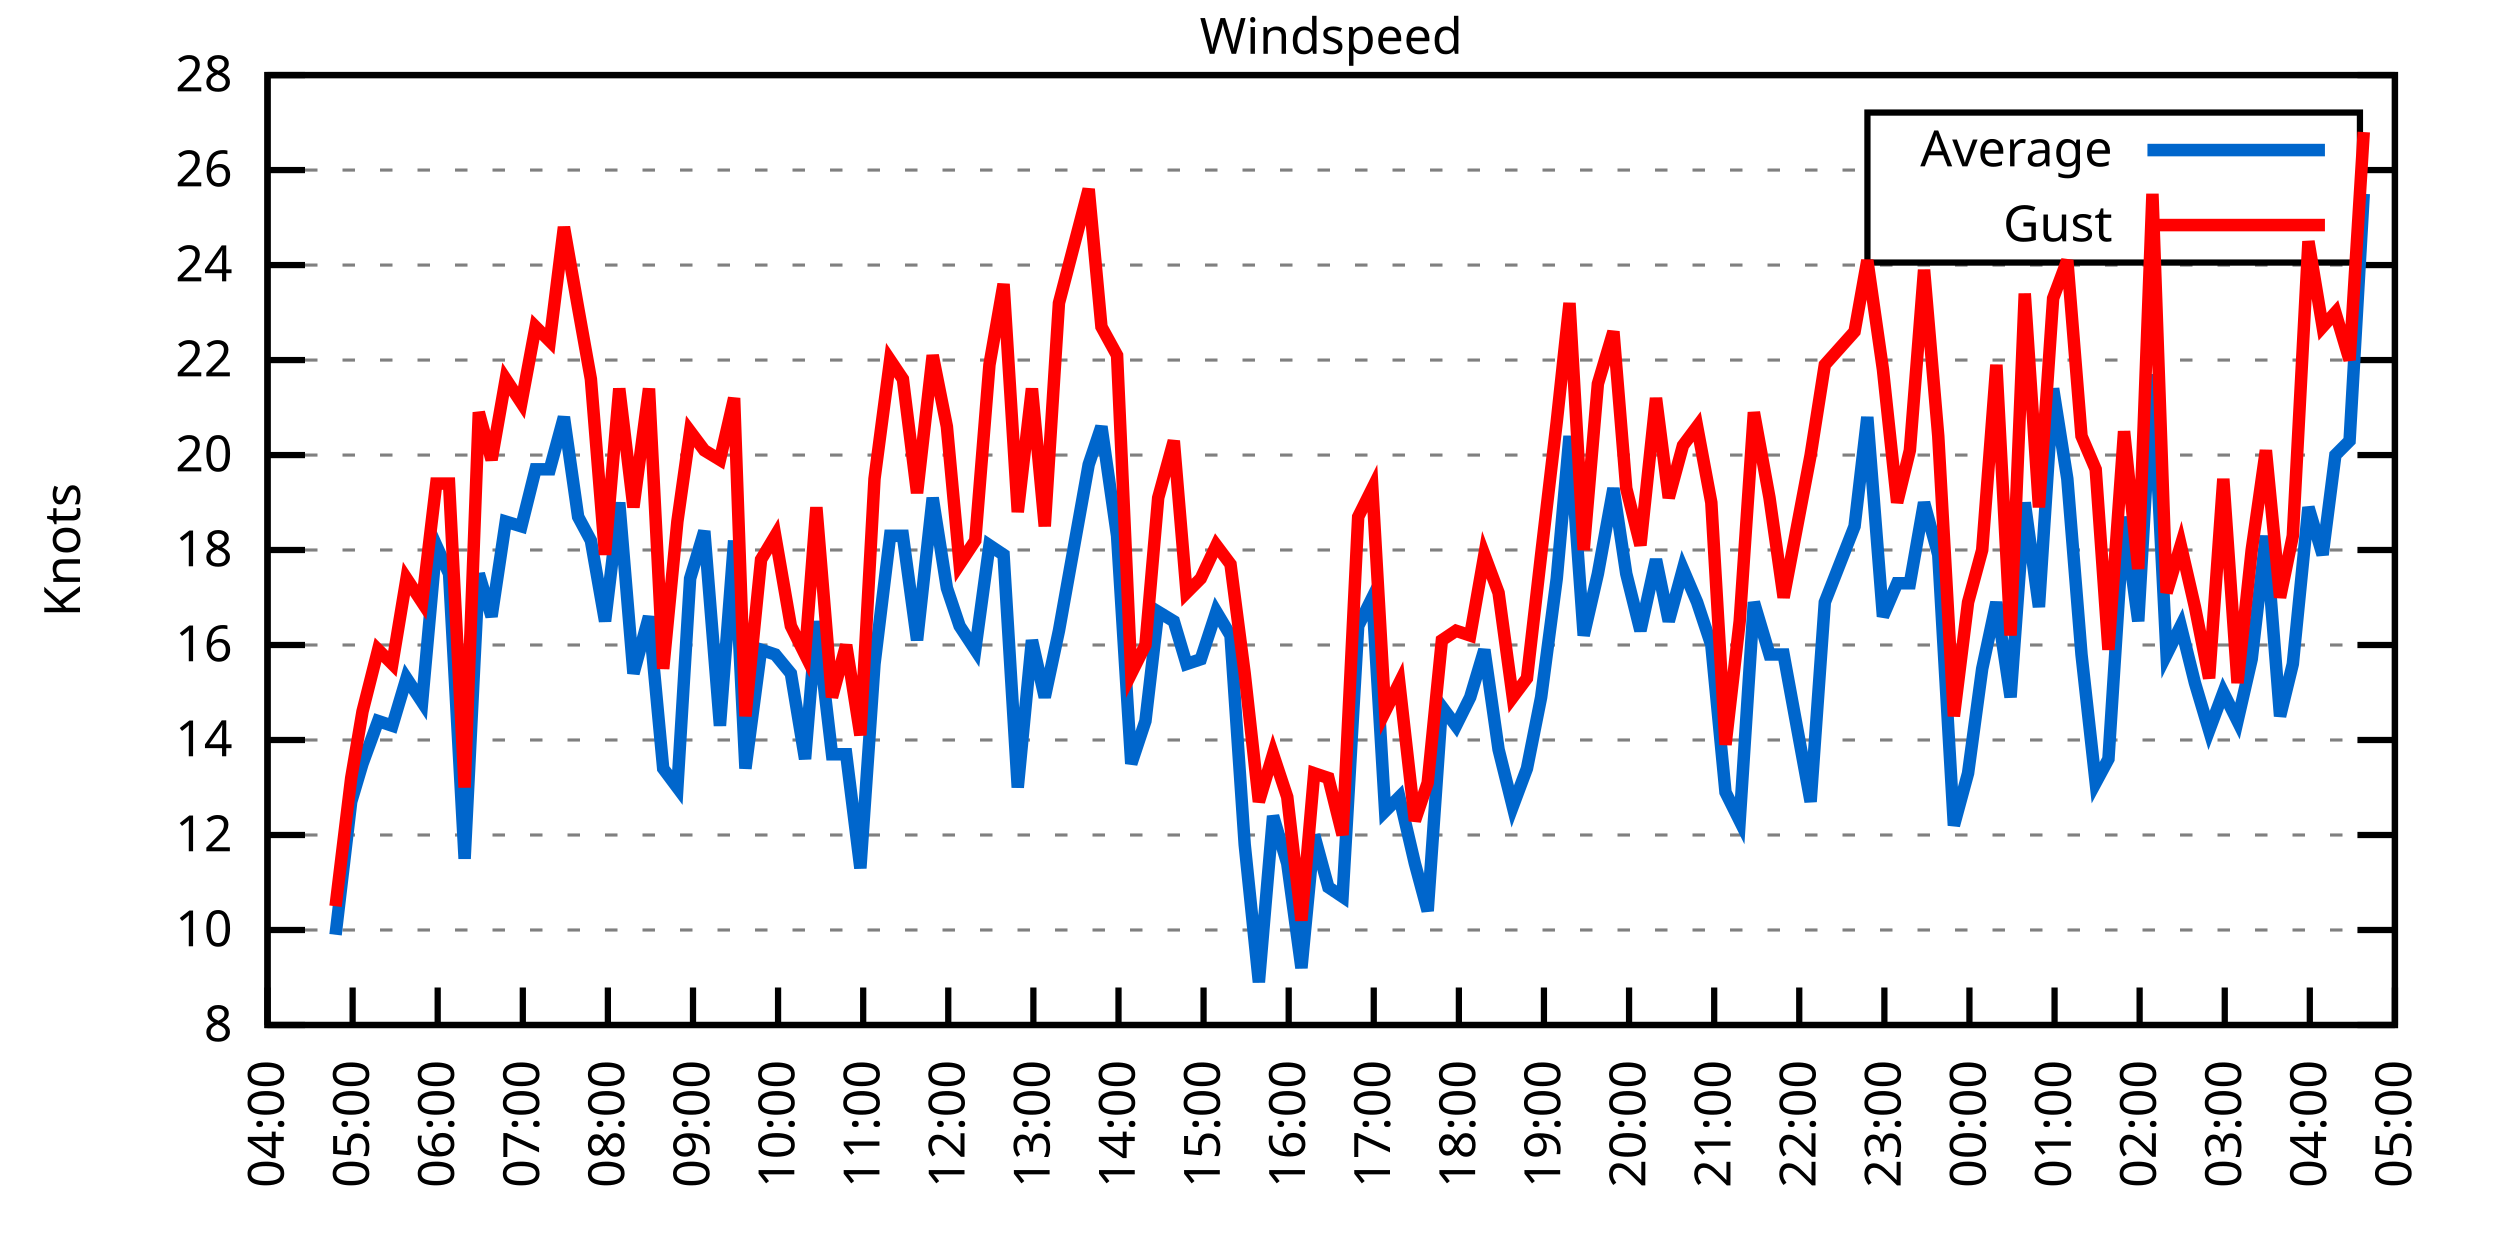
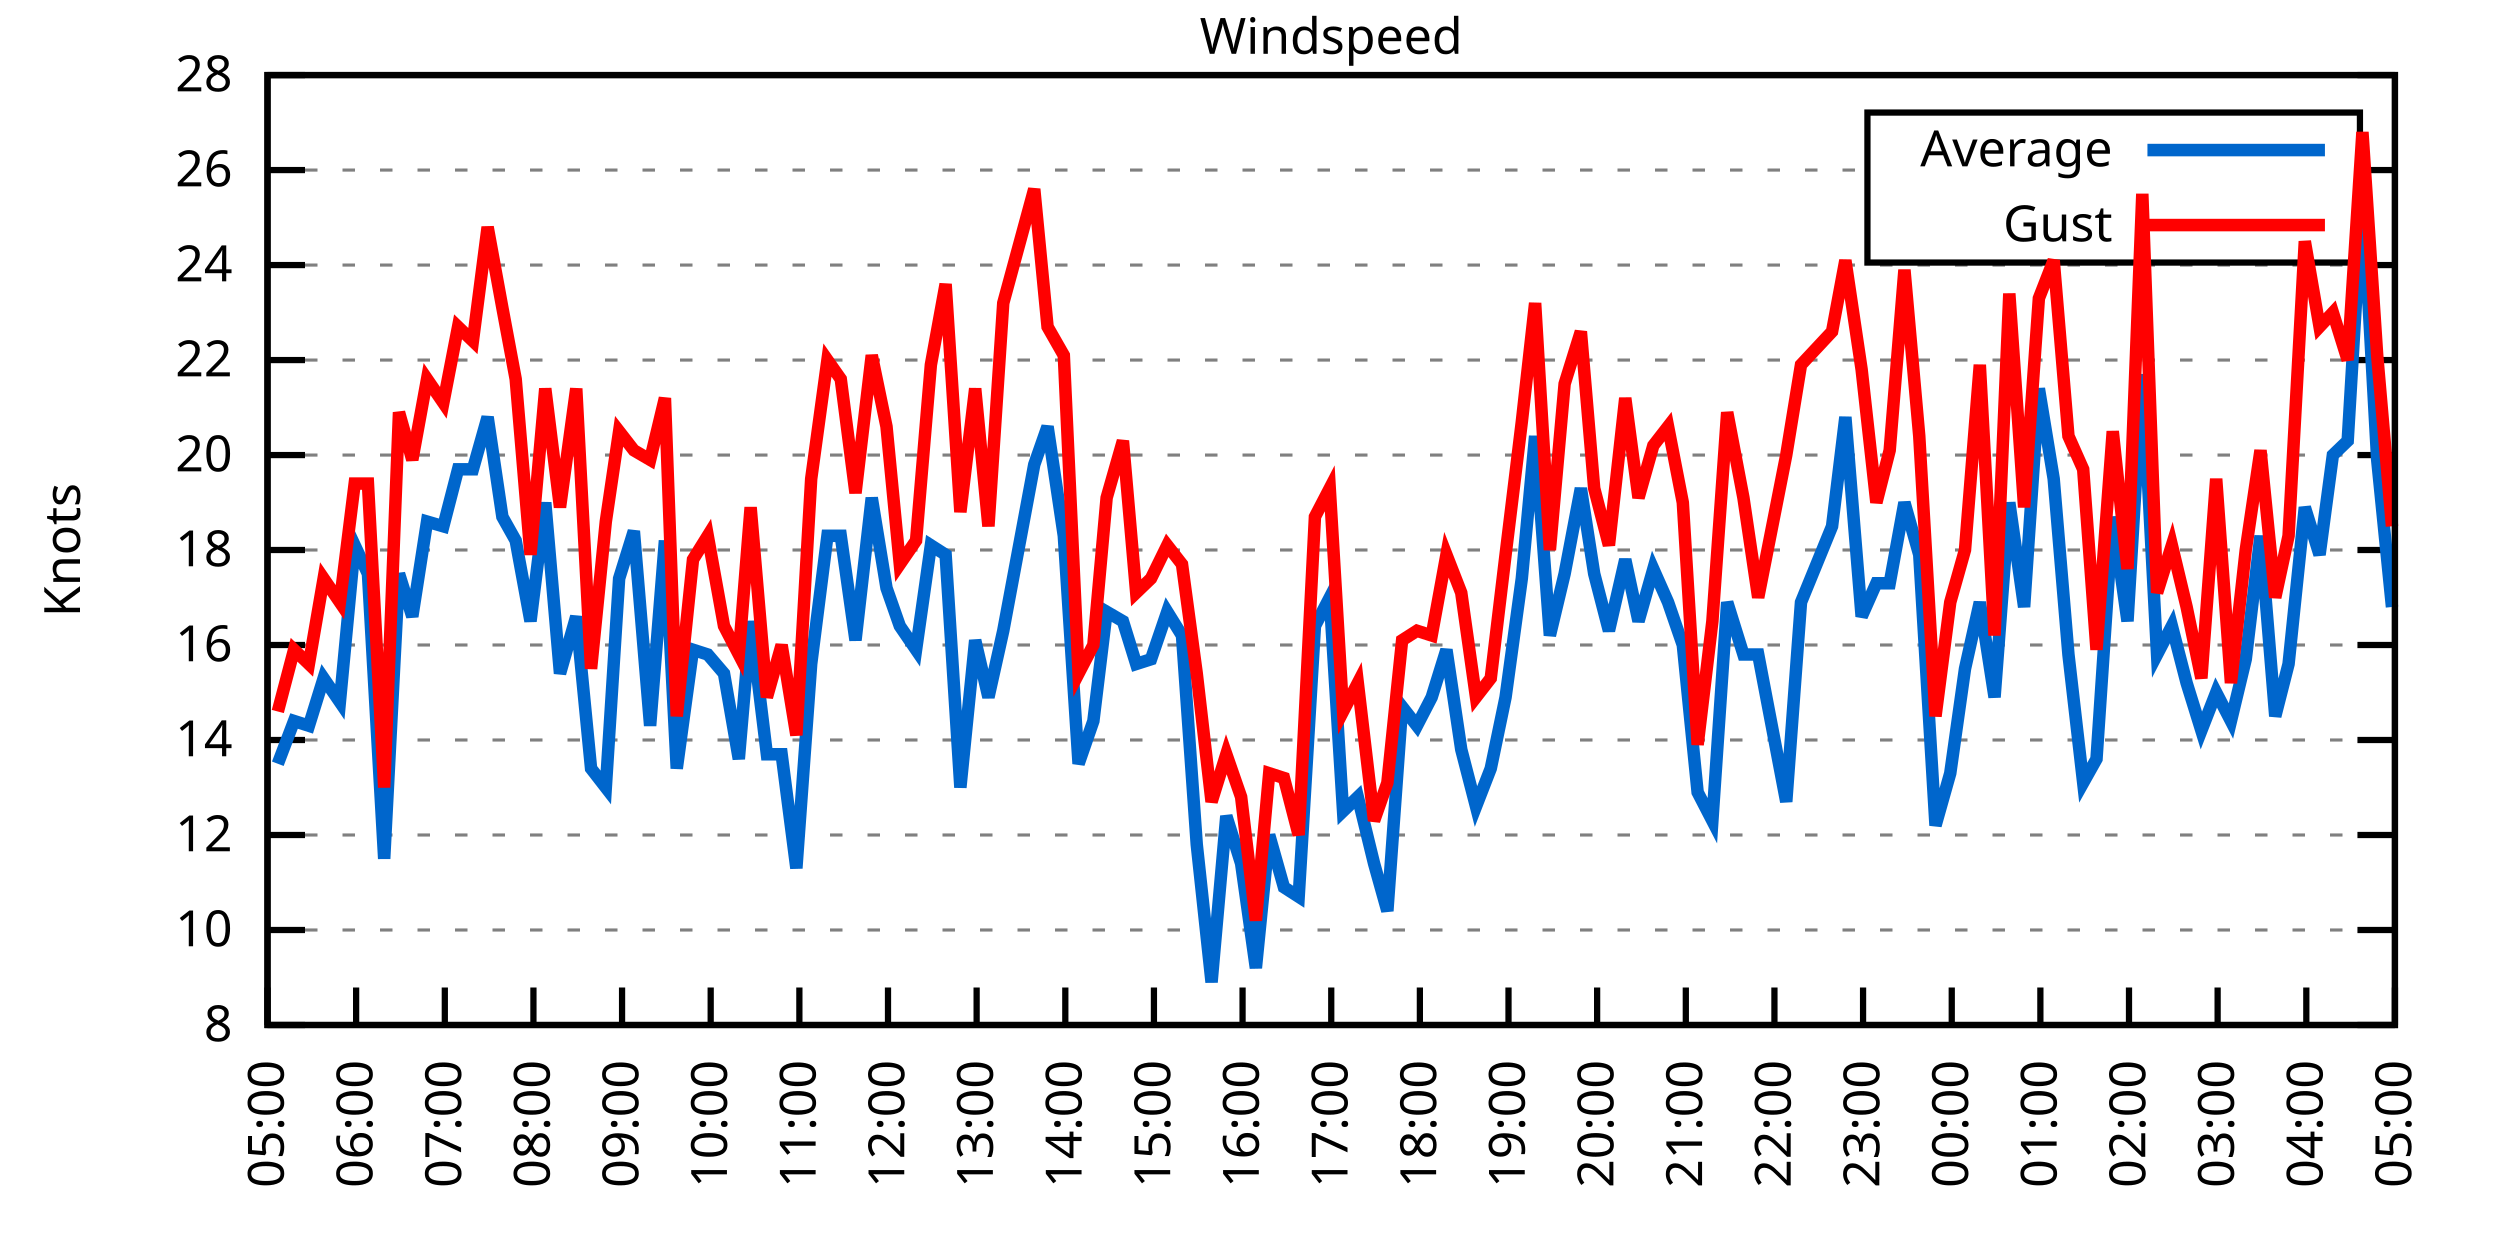
<svg xmlns="http://www.w3.org/2000/svg" xmlns:xlink="http://www.w3.org/1999/xlink" width="400" height="200" viewBox="0 0 400 200">
  <g id="gnuplot_canvas">
    <rect x="0" y="0" width="400" height="200" fill="none" />
    <defs>
      <circle id="gpDot" r="0.5" stroke-width="0.5" stroke="currentColor" />
      <path id="gpPt0" stroke-width="0.333" stroke="currentColor" d="M-1,0 h2 M0,-1 v2" />
      <path id="gpPt1" stroke-width="0.333" stroke="currentColor" d="M-1,-1 L1,1 M1,-1 L-1,1" />
      <path id="gpPt2" stroke-width="0.333" stroke="currentColor" d="M-1,0 L1,0 M0,-1 L0,1 M-1,-1 L1,1 M-1,1 L1,-1" />
      <rect id="gpPt3" stroke-width="0.333" stroke="currentColor" x="-1" y="-1" width="2" height="2" />
      <rect id="gpPt4" stroke-width="0.333" stroke="currentColor" fill="currentColor" x="-1" y="-1" width="2" height="2" />
      <circle id="gpPt5" stroke-width="0.333" stroke="currentColor" cx="0" cy="0" r="1" />
      <use xlink:href="#gpPt5" id="gpPt6" fill="currentColor" stroke="none" />
      <path id="gpPt7" stroke-width="0.333" stroke="currentColor" d="M0,-1.33 L-1.33,0.67 L1.33,0.67 z" />
      <use xlink:href="#gpPt7" id="gpPt8" fill="currentColor" stroke="none" />
      <use xlink:href="#gpPt7" id="gpPt9" stroke="currentColor" transform="rotate(180)" />
      <use xlink:href="#gpPt9" id="gpPt10" fill="currentColor" stroke="none" />
      <use xlink:href="#gpPt3" id="gpPt11" stroke="currentColor" transform="rotate(45)" />
      <use xlink:href="#gpPt11" id="gpPt12" fill="currentColor" stroke="none" />
      <path id="gpPt13" stroke-width="0.333" stroke="currentColor" d="M0,1.330 L1.265,0.411 L0.782,-1.067 L-0.782,-1.076 L-1.265,0.411 z" />
      <use xlink:href="#gpPt13" id="gpPt14" fill="currentColor" stroke="none" />
      <filter id="textbox" filterUnits="objectBoundingBox" x="0" y="0" height="1" width="1">
        <feFlood flood-color="white" flood-opacity="1" result="bgnd" />
        <feComposite in="SourceGraphic" in2="bgnd" operator="atop" />
      </filter>
      <filter id="greybox" filterUnits="objectBoundingBox" x="0" y="0" height="1" width="1">
        <feFlood flood-color="lightgrey" flood-opacity="1" result="grey" />
        <feComposite in="SourceGraphic" in2="grey" operator="atop" />
      </filter>
    </defs>
    <g fill="none" color="white" stroke="currentColor" stroke-width="1.00" stroke-linecap="butt" stroke-linejoin="miter">
</g>
    <g fill="none" color="black" stroke="currentColor" stroke-width="1.00" stroke-linecap="butt" stroke-linejoin="miter">
      <g stroke="none" shape-rendering="crispEdges">
        <polygon fill="rgb(255, 255, 255)" points="42.80,164.00 383.18,164.00 383.18,12.02 42.80,12.02 " />
      </g>
    </g>
    <g fill="none" color="black" stroke="currentColor" stroke-width="1.00" stroke-linecap="butt" stroke-linejoin="miter">
</g>
    <g fill="none" color="black" stroke="black" stroke-width="0.50" stroke-linecap="butt" stroke-linejoin="miter">
</g>
    <g fill="none" color="gray" stroke="currentColor" stroke-width="0.50" stroke-linecap="butt" stroke-linejoin="miter">
      <path stroke="gray" stroke-dasharray="2,4" class="gridline" d="M42.80,164.00 L383.19,164.00  " />
    </g>
    <g fill="none" color="gray" stroke="gray" stroke-width="1.00" stroke-linecap="butt" stroke-linejoin="miter">
</g>
    <g fill="none" color="black" stroke="currentColor" stroke-width="1.00" stroke-linecap="butt" stroke-linejoin="miter">
      <path stroke="black" d="M42.80,164.00 L48.80,164.00 M383.19,164.00 L377.19,164.00  " />
      <g transform="translate(37.20,166.60)" stroke="none" fill="black" font-family="Sans" font-size="8.00" text-anchor="end">
        <text>
          <tspan font-family="Sans"> 8</tspan>
        </text>
      </g>
    </g>
    <g fill="none" color="black" stroke="currentColor" stroke-width="1.00" stroke-linecap="butt" stroke-linejoin="miter">
</g>
    <g fill="none" color="black" stroke="black" stroke-width="0.50" stroke-linecap="butt" stroke-linejoin="miter">
</g>
    <g fill="none" color="gray" stroke="currentColor" stroke-width="0.50" stroke-linecap="butt" stroke-linejoin="miter">
      <path stroke="gray" stroke-dasharray="2,4" class="gridline" d="M42.80,148.80 L383.19,148.80  " />
    </g>
    <g fill="none" color="gray" stroke="gray" stroke-width="1.00" stroke-linecap="butt" stroke-linejoin="miter">
</g>
    <g fill="none" color="black" stroke="currentColor" stroke-width="1.00" stroke-linecap="butt" stroke-linejoin="miter">
      <path stroke="black" d="M42.80,148.80 L48.80,148.80 M383.19,148.80 L377.19,148.80  " />
      <g transform="translate(37.20,151.40)" stroke="none" fill="black" font-family="Sans" font-size="8.00" text-anchor="end">
        <text>
          <tspan font-family="Sans"> 10</tspan>
        </text>
      </g>
    </g>
    <g fill="none" color="black" stroke="currentColor" stroke-width="1.00" stroke-linecap="butt" stroke-linejoin="miter">
</g>
    <g fill="none" color="black" stroke="black" stroke-width="0.50" stroke-linecap="butt" stroke-linejoin="miter">
</g>
    <g fill="none" color="gray" stroke="currentColor" stroke-width="0.50" stroke-linecap="butt" stroke-linejoin="miter">
      <path stroke="gray" stroke-dasharray="2,4" class="gridline" d="M42.80,133.60 L383.19,133.60  " />
    </g>
    <g fill="none" color="gray" stroke="gray" stroke-width="1.00" stroke-linecap="butt" stroke-linejoin="miter">
</g>
    <g fill="none" color="black" stroke="currentColor" stroke-width="1.00" stroke-linecap="butt" stroke-linejoin="miter">
      <path stroke="black" d="M42.80,133.60 L48.80,133.60 M383.19,133.60 L377.19,133.60  " />
      <g transform="translate(37.20,136.20)" stroke="none" fill="black" font-family="Sans" font-size="8.00" text-anchor="end">
        <text>
          <tspan font-family="Sans"> 12</tspan>
        </text>
      </g>
    </g>
    <g fill="none" color="black" stroke="currentColor" stroke-width="1.00" stroke-linecap="butt" stroke-linejoin="miter">
</g>
    <g fill="none" color="black" stroke="black" stroke-width="0.50" stroke-linecap="butt" stroke-linejoin="miter">
</g>
    <g fill="none" color="gray" stroke="currentColor" stroke-width="0.50" stroke-linecap="butt" stroke-linejoin="miter">
      <path stroke="gray" stroke-dasharray="2,4" class="gridline" d="M42.80,118.40 L383.19,118.40  " />
    </g>
    <g fill="none" color="gray" stroke="gray" stroke-width="1.00" stroke-linecap="butt" stroke-linejoin="miter">
</g>
    <g fill="none" color="black" stroke="currentColor" stroke-width="1.00" stroke-linecap="butt" stroke-linejoin="miter">
      <path stroke="black" d="M42.80,118.40 L48.80,118.40 M383.19,118.40 L377.19,118.40  " />
      <g transform="translate(37.20,121.00)" stroke="none" fill="black" font-family="Sans" font-size="8.00" text-anchor="end">
        <text>
          <tspan font-family="Sans"> 14</tspan>
        </text>
      </g>
    </g>
    <g fill="none" color="black" stroke="currentColor" stroke-width="1.00" stroke-linecap="butt" stroke-linejoin="miter">
</g>
    <g fill="none" color="black" stroke="black" stroke-width="0.50" stroke-linecap="butt" stroke-linejoin="miter">
</g>
    <g fill="none" color="gray" stroke="currentColor" stroke-width="0.50" stroke-linecap="butt" stroke-linejoin="miter">
      <path stroke="gray" stroke-dasharray="2,4" class="gridline" d="M42.80,103.20 L383.19,103.20  " />
    </g>
    <g fill="none" color="gray" stroke="gray" stroke-width="1.00" stroke-linecap="butt" stroke-linejoin="miter">
</g>
    <g fill="none" color="black" stroke="currentColor" stroke-width="1.00" stroke-linecap="butt" stroke-linejoin="miter">
      <path stroke="black" d="M42.80,103.20 L48.80,103.20 M383.19,103.20 L377.19,103.20  " />
      <g transform="translate(37.20,105.80)" stroke="none" fill="black" font-family="Sans" font-size="8.00" text-anchor="end">
        <text>
          <tspan font-family="Sans"> 16</tspan>
        </text>
      </g>
    </g>
    <g fill="none" color="black" stroke="currentColor" stroke-width="1.00" stroke-linecap="butt" stroke-linejoin="miter">
</g>
    <g fill="none" color="black" stroke="black" stroke-width="0.50" stroke-linecap="butt" stroke-linejoin="miter">
</g>
    <g fill="none" color="gray" stroke="currentColor" stroke-width="0.50" stroke-linecap="butt" stroke-linejoin="miter">
      <path stroke="gray" stroke-dasharray="2,4" class="gridline" d="M42.80,88.00 L383.19,88.00  " />
    </g>
    <g fill="none" color="gray" stroke="gray" stroke-width="1.00" stroke-linecap="butt" stroke-linejoin="miter">
</g>
    <g fill="none" color="black" stroke="currentColor" stroke-width="1.00" stroke-linecap="butt" stroke-linejoin="miter">
      <path stroke="black" d="M42.80,88.00 L48.80,88.00 M383.19,88.00 L377.19,88.00  " />
      <g transform="translate(37.20,90.60)" stroke="none" fill="black" font-family="Sans" font-size="8.00" text-anchor="end">
        <text>
          <tspan font-family="Sans"> 18</tspan>
        </text>
      </g>
    </g>
    <g fill="none" color="black" stroke="currentColor" stroke-width="1.00" stroke-linecap="butt" stroke-linejoin="miter">
</g>
    <g fill="none" color="black" stroke="black" stroke-width="0.50" stroke-linecap="butt" stroke-linejoin="miter">
</g>
    <g fill="none" color="gray" stroke="currentColor" stroke-width="0.50" stroke-linecap="butt" stroke-linejoin="miter">
      <path stroke="gray" stroke-dasharray="2,4" class="gridline" d="M42.80,72.81 L383.19,72.81  " />
    </g>
    <g fill="none" color="gray" stroke="gray" stroke-width="1.00" stroke-linecap="butt" stroke-linejoin="miter">
</g>
    <g fill="none" color="black" stroke="currentColor" stroke-width="1.00" stroke-linecap="butt" stroke-linejoin="miter">
      <path stroke="black" d="M42.80,72.81 L48.80,72.81 M383.19,72.81 L377.19,72.81  " />
      <g transform="translate(37.20,75.41)" stroke="none" fill="black" font-family="Sans" font-size="8.00" text-anchor="end">
        <text>
          <tspan font-family="Sans"> 20</tspan>
        </text>
      </g>
    </g>
    <g fill="none" color="black" stroke="currentColor" stroke-width="1.00" stroke-linecap="butt" stroke-linejoin="miter">
</g>
    <g fill="none" color="black" stroke="black" stroke-width="0.50" stroke-linecap="butt" stroke-linejoin="miter">
</g>
    <g fill="none" color="gray" stroke="currentColor" stroke-width="0.50" stroke-linecap="butt" stroke-linejoin="miter">
      <path stroke="gray" stroke-dasharray="2,4" class="gridline" d="M42.80,57.61 L383.19,57.61  " />
    </g>
    <g fill="none" color="gray" stroke="gray" stroke-width="1.00" stroke-linecap="butt" stroke-linejoin="miter">
</g>
    <g fill="none" color="black" stroke="currentColor" stroke-width="1.00" stroke-linecap="butt" stroke-linejoin="miter">
      <path stroke="black" d="M42.80,57.61 L48.80,57.61 M383.19,57.61 L377.19,57.61  " />
      <g transform="translate(37.20,60.21)" stroke="none" fill="black" font-family="Sans" font-size="8.00" text-anchor="end">
        <text>
          <tspan font-family="Sans"> 22</tspan>
        </text>
      </g>
    </g>
    <g fill="none" color="black" stroke="currentColor" stroke-width="1.00" stroke-linecap="butt" stroke-linejoin="miter">
</g>
    <g fill="none" color="black" stroke="black" stroke-width="0.50" stroke-linecap="butt" stroke-linejoin="miter">
</g>
    <g fill="none" color="gray" stroke="currentColor" stroke-width="0.50" stroke-linecap="butt" stroke-linejoin="miter">
      <path stroke="gray" stroke-dasharray="2,4" class="gridline" d="M42.80,42.41 L383.19,42.41  " />
    </g>
    <g fill="none" color="gray" stroke="gray" stroke-width="1.00" stroke-linecap="butt" stroke-linejoin="miter">
</g>
    <g fill="none" color="black" stroke="currentColor" stroke-width="1.00" stroke-linecap="butt" stroke-linejoin="miter">
      <path stroke="black" d="M42.80,42.41 L48.80,42.41 M383.19,42.41 L377.19,42.41  " />
      <g transform="translate(37.20,45.01)" stroke="none" fill="black" font-family="Sans" font-size="8.00" text-anchor="end">
        <text>
          <tspan font-family="Sans"> 24</tspan>
        </text>
      </g>
    </g>
    <g fill="none" color="black" stroke="currentColor" stroke-width="1.00" stroke-linecap="butt" stroke-linejoin="miter">
</g>
    <g fill="none" color="black" stroke="black" stroke-width="0.50" stroke-linecap="butt" stroke-linejoin="miter">
</g>
    <g fill="none" color="gray" stroke="currentColor" stroke-width="0.50" stroke-linecap="butt" stroke-linejoin="miter">
      <path stroke="gray" stroke-dasharray="2,4" class="gridline" d="M42.80,27.21 L298.79,27.21 M377.59,27.21 L383.19,27.21  " />
    </g>
    <g fill="none" color="gray" stroke="gray" stroke-width="1.00" stroke-linecap="butt" stroke-linejoin="miter">
</g>
    <g fill="none" color="black" stroke="currentColor" stroke-width="1.00" stroke-linecap="butt" stroke-linejoin="miter">
      <path stroke="black" d="M42.80,27.21 L48.80,27.21 M383.19,27.21 L377.19,27.21  " />
      <g transform="translate(37.20,29.81)" stroke="none" fill="black" font-family="Sans" font-size="8.00" text-anchor="end">
        <text>
          <tspan font-family="Sans"> 26</tspan>
        </text>
      </g>
    </g>
    <g fill="none" color="black" stroke="currentColor" stroke-width="1.00" stroke-linecap="butt" stroke-linejoin="miter">
</g>
    <g fill="none" color="black" stroke="black" stroke-width="0.50" stroke-linecap="butt" stroke-linejoin="miter">
</g>
    <g fill="none" color="gray" stroke="currentColor" stroke-width="0.50" stroke-linecap="butt" stroke-linejoin="miter">
      <path stroke="gray" stroke-dasharray="2,4" class="gridline" d="M42.80,12.01 L383.19,12.01  " />
    </g>
    <g fill="none" color="gray" stroke="gray" stroke-width="1.00" stroke-linecap="butt" stroke-linejoin="miter">
</g>
    <g fill="none" color="black" stroke="currentColor" stroke-width="1.00" stroke-linecap="butt" stroke-linejoin="miter">
      <path stroke="black" d="M42.80,12.01 L48.80,12.01 M383.19,12.01 L377.19,12.01  " />
      <g transform="translate(37.20,14.61)" stroke="none" fill="black" font-family="Sans" font-size="8.00" text-anchor="end">
        <text>
          <tspan font-family="Sans"> 28</tspan>
        </text>
      </g>
    </g>
    <g fill="none" color="black" stroke="currentColor" stroke-width="1.00" stroke-linecap="butt" stroke-linejoin="miter">
      <path stroke="black" d="M42.80,164.00 L42.80,158.00  " />
      <g transform="translate(45.40,169.60) rotate(270.00)" stroke="none" fill="black" font-family="Sans" font-size="8.00" text-anchor="end">
        <text>
-           <tspan font-family="Sans">04:00</tspan>
-         </text>
-       </g>
-     </g>
-     <g fill="none" color="black" stroke="currentColor" stroke-width="1.00" stroke-linecap="butt" stroke-linejoin="miter">
-       <path stroke="black" d="M56.42,164.00 L56.42,158.00  " />
-       <g transform="translate(59.02,169.60) rotate(270.00)" stroke="none" fill="black" font-family="Sans" font-size="8.00" text-anchor="end">
-         <text>
          <tspan font-family="Sans">05:00</tspan>
        </text>
      </g>
    </g>
    <g fill="none" color="black" stroke="currentColor" stroke-width="1.00" stroke-linecap="butt" stroke-linejoin="miter">
-       <path stroke="black" d="M70.03,164.00 L70.03,158.00  " />
-       <g transform="translate(72.63,169.60) rotate(270.00)" stroke="none" fill="black" font-family="Sans" font-size="8.00" text-anchor="end">
+       <path stroke="black" d="M56.98,164.00 L56.98,158.00  " />
+       <g transform="translate(59.58,169.60) rotate(270.00)" stroke="none" fill="black" font-family="Sans" font-size="8.00" text-anchor="end">
        <text>
          <tspan font-family="Sans">06:00</tspan>
        </text>
      </g>
    </g>
    <g fill="none" color="black" stroke="currentColor" stroke-width="1.00" stroke-linecap="butt" stroke-linejoin="miter">
-       <path stroke="black" d="M83.65,164.00 L83.65,158.00  " />
-       <g transform="translate(86.25,169.60) rotate(270.00)" stroke="none" fill="black" font-family="Sans" font-size="8.00" text-anchor="end">
+       <path stroke="black" d="M71.17,164.00 L71.17,158.00  " />
+       <g transform="translate(73.77,169.60) rotate(270.00)" stroke="none" fill="black" font-family="Sans" font-size="8.00" text-anchor="end">
        <text>
          <tspan font-family="Sans">07:00</tspan>
        </text>
      </g>
    </g>
    <g fill="none" color="black" stroke="currentColor" stroke-width="1.00" stroke-linecap="butt" stroke-linejoin="miter">
-       <path stroke="black" d="M97.26,164.00 L97.26,158.00  " />
-       <g transform="translate(99.86,169.60) rotate(270.00)" stroke="none" fill="black" font-family="Sans" font-size="8.00" text-anchor="end">
+       <path stroke="black" d="M85.35,164.00 L85.35,158.00  " />
+       <g transform="translate(87.95,169.60) rotate(270.00)" stroke="none" fill="black" font-family="Sans" font-size="8.00" text-anchor="end">
        <text>
          <tspan font-family="Sans">08:00</tspan>
        </text>
      </g>
    </g>
    <g fill="none" color="black" stroke="currentColor" stroke-width="1.00" stroke-linecap="butt" stroke-linejoin="miter">
-       <path stroke="black" d="M110.88,164.00 L110.88,158.00  " />
-       <g transform="translate(113.48,169.60) rotate(270.00)" stroke="none" fill="black" font-family="Sans" font-size="8.00" text-anchor="end">
+       <path stroke="black" d="M99.53,164.00 L99.53,158.00  " />
+       <g transform="translate(102.13,169.60) rotate(270.00)" stroke="none" fill="black" font-family="Sans" font-size="8.00" text-anchor="end">
        <text>
          <tspan font-family="Sans">09:00</tspan>
        </text>
      </g>
    </g>
    <g fill="none" color="black" stroke="currentColor" stroke-width="1.00" stroke-linecap="butt" stroke-linejoin="miter">
-       <path stroke="black" d="M124.49,164.00 L124.49,158.00  " />
-       <g transform="translate(127.09,169.60) rotate(270.00)" stroke="none" fill="black" font-family="Sans" font-size="8.00" text-anchor="end">
+       <path stroke="black" d="M113.71,164.00 L113.71,158.00  " />
+       <g transform="translate(116.31,169.60) rotate(270.00)" stroke="none" fill="black" font-family="Sans" font-size="8.00" text-anchor="end">
        <text>
          <tspan font-family="Sans">10:00</tspan>
        </text>
      </g>
    </g>
    <g fill="none" color="black" stroke="currentColor" stroke-width="1.00" stroke-linecap="butt" stroke-linejoin="miter">
-       <path stroke="black" d="M138.11,164.00 L138.11,158.00  " />
-       <g transform="translate(140.71,169.60) rotate(270.00)" stroke="none" fill="black" font-family="Sans" font-size="8.00" text-anchor="end">
+       <path stroke="black" d="M127.90,164.00 L127.90,158.00  " />
+       <g transform="translate(130.50,169.60) rotate(270.00)" stroke="none" fill="black" font-family="Sans" font-size="8.00" text-anchor="end">
        <text>
          <tspan font-family="Sans">11:00</tspan>
        </text>
      </g>
    </g>
    <g fill="none" color="black" stroke="currentColor" stroke-width="1.00" stroke-linecap="butt" stroke-linejoin="miter">
-       <path stroke="black" d="M151.72,164.00 L151.72,158.00  " />
-       <g transform="translate(154.32,169.60) rotate(270.00)" stroke="none" fill="black" font-family="Sans" font-size="8.00" text-anchor="end">
+       <path stroke="black" d="M142.08,164.00 L142.08,158.00  " />
+       <g transform="translate(144.68,169.60) rotate(270.00)" stroke="none" fill="black" font-family="Sans" font-size="8.00" text-anchor="end">
        <text>
          <tspan font-family="Sans">12:00</tspan>
        </text>
      </g>
    </g>
    <g fill="none" color="black" stroke="currentColor" stroke-width="1.00" stroke-linecap="butt" stroke-linejoin="miter">
-       <path stroke="black" d="M165.34,164.00 L165.34,158.00  " />
-       <g transform="translate(167.94,169.60) rotate(270.00)" stroke="none" fill="black" font-family="Sans" font-size="8.00" text-anchor="end">
+       <path stroke="black" d="M156.26,164.00 L156.26,158.00  " />
+       <g transform="translate(158.86,169.60) rotate(270.00)" stroke="none" fill="black" font-family="Sans" font-size="8.00" text-anchor="end">
        <text>
          <tspan font-family="Sans">13:00</tspan>
        </text>
      </g>
    </g>
    <g fill="none" color="black" stroke="currentColor" stroke-width="1.00" stroke-linecap="butt" stroke-linejoin="miter">
-       <path stroke="black" d="M178.96,164.00 L178.96,158.00  " />
-       <g transform="translate(181.56,169.60) rotate(270.00)" stroke="none" fill="black" font-family="Sans" font-size="8.00" text-anchor="end">
+       <path stroke="black" d="M170.45,164.00 L170.45,158.00  " />
+       <g transform="translate(173.05,169.60) rotate(270.00)" stroke="none" fill="black" font-family="Sans" font-size="8.00" text-anchor="end">
        <text>
          <tspan font-family="Sans">14:00</tspan>
        </text>
      </g>
    </g>
    <g fill="none" color="black" stroke="currentColor" stroke-width="1.00" stroke-linecap="butt" stroke-linejoin="miter">
-       <path stroke="black" d="M192.57,164.00 L192.57,158.00  " />
-       <g transform="translate(195.17,169.60) rotate(270.00)" stroke="none" fill="black" font-family="Sans" font-size="8.00" text-anchor="end">
+       <path stroke="black" d="M184.63,164.00 L184.63,158.00  " />
+       <g transform="translate(187.23,169.60) rotate(270.00)" stroke="none" fill="black" font-family="Sans" font-size="8.00" text-anchor="end">
        <text>
          <tspan font-family="Sans">15:00</tspan>
        </text>
      </g>
    </g>
    <g fill="none" color="black" stroke="currentColor" stroke-width="1.00" stroke-linecap="butt" stroke-linejoin="miter">
-       <path stroke="black" d="M206.19,164.00 L206.19,158.00  " />
-       <g transform="translate(208.79,169.60) rotate(270.00)" stroke="none" fill="black" font-family="Sans" font-size="8.00" text-anchor="end">
+       <path stroke="black" d="M198.81,164.00 L198.81,158.00  " />
+       <g transform="translate(201.41,169.60) rotate(270.00)" stroke="none" fill="black" font-family="Sans" font-size="8.00" text-anchor="end">
        <text>
          <tspan font-family="Sans">16:00</tspan>
        </text>
      </g>
    </g>
    <g fill="none" color="black" stroke="currentColor" stroke-width="1.00" stroke-linecap="butt" stroke-linejoin="miter">
-       <path stroke="black" d="M219.80,164.00 L219.80,158.00  " />
-       <g transform="translate(222.40,169.60) rotate(270.00)" stroke="none" fill="black" font-family="Sans" font-size="8.00" text-anchor="end">
+       <path stroke="black" d="M213.00,164.00 L213.00,158.00  " />
+       <g transform="translate(215.60,169.60) rotate(270.00)" stroke="none" fill="black" font-family="Sans" font-size="8.00" text-anchor="end">
        <text>
          <tspan font-family="Sans">17:00</tspan>
        </text>
      </g>
    </g>
    <g fill="none" color="black" stroke="currentColor" stroke-width="1.00" stroke-linecap="butt" stroke-linejoin="miter">
-       <path stroke="black" d="M233.42,164.00 L233.42,158.00  " />
-       <g transform="translate(236.02,169.60) rotate(270.00)" stroke="none" fill="black" font-family="Sans" font-size="8.00" text-anchor="end">
+       <path stroke="black" d="M227.18,164.00 L227.18,158.00  " />
+       <g transform="translate(229.78,169.60) rotate(270.00)" stroke="none" fill="black" font-family="Sans" font-size="8.00" text-anchor="end">
        <text>
          <tspan font-family="Sans">18:00</tspan>
        </text>
      </g>
    </g>
    <g fill="none" color="black" stroke="currentColor" stroke-width="1.00" stroke-linecap="butt" stroke-linejoin="miter">
-       <path stroke="black" d="M247.03,164.00 L247.03,158.00  " />
-       <g transform="translate(249.63,169.60) rotate(270.00)" stroke="none" fill="black" font-family="Sans" font-size="8.00" text-anchor="end">
+       <path stroke="black" d="M241.36,164.00 L241.36,158.00  " />
+       <g transform="translate(243.96,169.60) rotate(270.00)" stroke="none" fill="black" font-family="Sans" font-size="8.00" text-anchor="end">
        <text>
          <tspan font-family="Sans">19:00</tspan>
        </text>
      </g>
    </g>
    <g fill="none" color="black" stroke="currentColor" stroke-width="1.00" stroke-linecap="butt" stroke-linejoin="miter">
-       <path stroke="black" d="M260.65,164.00 L260.65,158.00  " />
-       <g transform="translate(263.25,169.60) rotate(270.00)" stroke="none" fill="black" font-family="Sans" font-size="8.00" text-anchor="end">
+       <path stroke="black" d="M255.54,164.00 L255.54,158.00  " />
+       <g transform="translate(258.14,169.60) rotate(270.00)" stroke="none" fill="black" font-family="Sans" font-size="8.00" text-anchor="end">
        <text>
          <tspan font-family="Sans">20:00</tspan>
        </text>
      </g>
    </g>
    <g fill="none" color="black" stroke="currentColor" stroke-width="1.00" stroke-linecap="butt" stroke-linejoin="miter">
-       <path stroke="black" d="M274.27,164.00 L274.27,158.00  " />
-       <g transform="translate(276.87,169.60) rotate(270.00)" stroke="none" fill="black" font-family="Sans" font-size="8.00" text-anchor="end">
+       <path stroke="black" d="M269.73,164.00 L269.73,158.00  " />
+       <g transform="translate(272.33,169.60) rotate(270.00)" stroke="none" fill="black" font-family="Sans" font-size="8.00" text-anchor="end">
        <text>
          <tspan font-family="Sans">21:00</tspan>
        </text>
      </g>
    </g>
    <g fill="none" color="black" stroke="currentColor" stroke-width="1.00" stroke-linecap="butt" stroke-linejoin="miter">
-       <path stroke="black" d="M287.88,164.00 L287.88,158.00  " />
-       <g transform="translate(290.48,169.60) rotate(270.00)" stroke="none" fill="black" font-family="Sans" font-size="8.00" text-anchor="end">
+       <path stroke="black" d="M283.91,164.00 L283.91,158.00  " />
+       <g transform="translate(286.51,169.60) rotate(270.00)" stroke="none" fill="black" font-family="Sans" font-size="8.00" text-anchor="end">
        <text>
          <tspan font-family="Sans">22:00</tspan>
        </text>
      </g>
    </g>
    <g fill="none" color="black" stroke="currentColor" stroke-width="1.00" stroke-linecap="butt" stroke-linejoin="miter">
-       <path stroke="black" d="M301.50,164.00 L301.50,158.00  " />
-       <g transform="translate(304.10,169.60) rotate(270.00)" stroke="none" fill="black" font-family="Sans" font-size="8.00" text-anchor="end">
+       <path stroke="black" d="M298.09,164.00 L298.09,158.00  " />
+       <g transform="translate(300.69,169.60) rotate(270.00)" stroke="none" fill="black" font-family="Sans" font-size="8.00" text-anchor="end">
        <text>
          <tspan font-family="Sans">23:00</tspan>
        </text>
      </g>
    </g>
    <g fill="none" color="black" stroke="currentColor" stroke-width="1.00" stroke-linecap="butt" stroke-linejoin="miter">
-       <path stroke="black" d="M315.11,164.00 L315.11,158.00  " />
-       <g transform="translate(317.71,169.60) rotate(270.00)" stroke="none" fill="black" font-family="Sans" font-size="8.00" text-anchor="end">
+       <path stroke="black" d="M312.28,164.00 L312.28,158.00  " />
+       <g transform="translate(314.88,169.60) rotate(270.00)" stroke="none" fill="black" font-family="Sans" font-size="8.00" text-anchor="end">
        <text>
          <tspan font-family="Sans">00:00</tspan>
        </text>
      </g>
    </g>
    <g fill="none" color="black" stroke="currentColor" stroke-width="1.00" stroke-linecap="butt" stroke-linejoin="miter">
-       <path stroke="black" d="M328.73,164.00 L328.73,158.00  " />
-       <g transform="translate(331.33,169.60) rotate(270.00)" stroke="none" fill="black" font-family="Sans" font-size="8.00" text-anchor="end">
+       <path stroke="black" d="M326.46,164.00 L326.46,158.00  " />
+       <g transform="translate(329.06,169.60) rotate(270.00)" stroke="none" fill="black" font-family="Sans" font-size="8.00" text-anchor="end">
        <text>
          <tspan font-family="Sans">01:00</tspan>
        </text>
      </g>
    </g>
    <g fill="none" color="black" stroke="currentColor" stroke-width="1.00" stroke-linecap="butt" stroke-linejoin="miter">
-       <path stroke="black" d="M342.34,164.00 L342.34,158.00  " />
-       <g transform="translate(344.94,169.60) rotate(270.00)" stroke="none" fill="black" font-family="Sans" font-size="8.00" text-anchor="end">
+       <path stroke="black" d="M340.64,164.00 L340.64,158.00  " />
+       <g transform="translate(343.24,169.60) rotate(270.00)" stroke="none" fill="black" font-family="Sans" font-size="8.00" text-anchor="end">
        <text>
          <tspan font-family="Sans">02:00</tspan>
        </text>
      </g>
    </g>
    <g fill="none" color="black" stroke="currentColor" stroke-width="1.00" stroke-linecap="butt" stroke-linejoin="miter">
-       <path stroke="black" d="M355.96,164.00 L355.96,158.00  " />
-       <g transform="translate(358.56,169.60) rotate(270.00)" stroke="none" fill="black" font-family="Sans" font-size="8.00" text-anchor="end">
+       <path stroke="black" d="M354.82,164.00 L354.82,158.00  " />
+       <g transform="translate(357.42,169.60) rotate(270.00)" stroke="none" fill="black" font-family="Sans" font-size="8.00" text-anchor="end">
        <text>
          <tspan font-family="Sans">03:00</tspan>
        </text>
      </g>
    </g>
    <g fill="none" color="black" stroke="currentColor" stroke-width="1.00" stroke-linecap="butt" stroke-linejoin="miter">
-       <path stroke="black" d="M369.57,164.00 L369.57,158.00  " />
-       <g transform="translate(372.17,169.60) rotate(270.00)" stroke="none" fill="black" font-family="Sans" font-size="8.00" text-anchor="end">
+       <path stroke="black" d="M369.01,164.00 L369.01,158.00  " />
+       <g transform="translate(371.61,169.60) rotate(270.00)" stroke="none" fill="black" font-family="Sans" font-size="8.00" text-anchor="end">
        <text>
          <tspan font-family="Sans">04:00</tspan>
        </text>
      </g>
    </g>
    <g fill="none" color="black" stroke="currentColor" stroke-width="1.00" stroke-linecap="butt" stroke-linejoin="miter">
      <path stroke="black" d="M383.19,164.00 L383.19,158.00  " />
      <g transform="translate(385.79,169.60) rotate(270.00)" stroke="none" fill="black" font-family="Sans" font-size="8.00" text-anchor="end">
        <text>
          <tspan font-family="Sans">05:00</tspan>
        </text>
      </g>
    </g>
    <g fill="none" color="black" stroke="currentColor" stroke-width="1.00" stroke-linecap="butt" stroke-linejoin="miter">
</g>
    <g fill="none" color="black" stroke="currentColor" stroke-width="1.00" stroke-linecap="butt" stroke-linejoin="miter">
      <path stroke="black" d="M42.80,12.01 L42.80,164.00 L383.19,164.00 L383.19,12.01 L42.80,12.01 Z  " />
    </g>
    <g fill="none" color="black" stroke="currentColor" stroke-width="1.00" stroke-linecap="butt" stroke-linejoin="miter">
</g>
    <g fill="none" color="black" stroke="currentColor" stroke-width="1.00" stroke-linecap="butt" stroke-linejoin="miter">
      <path stroke="black" d="M298.79,42.01 L298.79,18.01 L377.59,18.01 L377.59,42.01 L298.79,42.01 Z  " />
    </g>
    <g id="Windspeed_plot_1">
      <g fill="none" color="white" stroke="black" stroke-width="2.00" stroke-linecap="butt" stroke-linejoin="miter">
</g>
      <g fill="none" color="black" stroke="currentColor" stroke-width="2.00" stroke-linecap="butt" stroke-linejoin="miter">
        <g transform="translate(337.99,26.61)" stroke="none" fill="black" font-family="Sans" font-size="8.00" text-anchor="end">
          <text>
            <tspan font-family="Sans">Average</tspan>
          </text>
        </g>
      </g>
      <g fill="none" color="black" stroke="currentColor" stroke-width="2.00" stroke-linecap="butt" stroke-linejoin="miter">
-         <path stroke="rgb(  0, 102, 204)" d="M343.59,24.01 L371.99,24.01 M53.69,149.56 L56.19,128.28 L58.00,122.20 L60.50,115.36 L62.77,116.12 L65.04,108.52   L67.54,112.32 L69.80,87.25 L71.85,91.80 L74.34,137.40 L76.61,91.80 L78.65,98.64 L80.92,83.45 L83.42,84.21   L85.69,75.09 L87.96,75.09 L90.23,66.73 L92.50,82.69 L94.54,86.49 L96.81,99.40 L99.08,80.41 L101.35,107.76   L103.84,98.64 L106.11,122.96 L108.38,126.00 L110.42,92.56 L112.69,84.97 L115.19,116.12 L117.46,86.49 L119.27,122.96   L121.77,103.96 L124.04,104.72 L126.54,107.76 L128.81,121.44 L130.62,99.40 L133.12,120.68 L135.39,120.68 L137.66,138.92   L139.92,106.24 L142.42,85.73 L144.46,85.73 L146.73,102.44 L149.23,79.65 L151.50,94.08 L153.54,100.16 L156.04,103.96   L158.31,87.25 L160.57,88.76 L162.84,126.00 L165.11,102.44 L167.16,111.56 L169.43,100.92 L174.19,74.33 L176.23,68.25   L178.73,85.73 L181.00,122.20 L183.27,115.36 L185.31,97.88 L187.81,99.40 L189.85,106.24 L192.12,105.48 L194.61,97.88   L196.88,101.68 L199.15,135.12 L201.42,157.16 L203.69,130.56 L205.96,138.16 L208.23,154.88 L210.27,133.60 L212.54,141.96   L214.81,143.48 L217.31,100.16 L219.58,95.60 L221.62,129.80 L223.89,127.52 L226.38,138.16 L228.43,145.76 L230.70,113.08   L232.96,116.12 L235.23,111.56 L237.50,103.96 L239.77,119.92 L242.04,129.04 L244.31,122.96 L246.58,111.56 L249.08,92.56   L251.12,69.77 L253.39,101.68 L255.66,91.80 L258.15,78.13 L260.20,91.80 L262.47,100.92 L264.96,89.52 L267.00,99.40   L269.27,91.04 L271.54,96.36 L273.81,103.20 L276.08,126.76 L278.35,131.32 L280.62,96.36 L283.12,104.72 L285.38,104.72   L289.70,128.28 L291.97,96.36 L296.73,84.21 L298.77,66.73 L301.27,98.64 L303.54,93.32 L305.58,93.32 L307.85,80.41   L310.12,88.76 L312.62,132.08 L314.89,123.72 L317.15,107.00 L319.42,96.36 L321.69,111.56 L323.96,80.41 L326.23,97.12   L328.50,62.17 L330.77,76.61 L333.04,104.72 L335.31,125.24 L337.35,121.44 L339.85,82.69 L342.12,99.40 L344.39,59.89   L346.65,104.72 L348.92,100.16 L351.19,109.28 L353.46,116.88 L355.73,110.80 L358.00,115.36 L360.27,105.48 L362.54,85.73   L364.81,114.60 L366.85,106.24 L369.35,81.17 L371.62,88.76 L373.66,72.81 L375.93,70.53 L378.20,31.01  " />
+         <path stroke="rgb(  0, 102, 204)" d="M343.59,24.01 L371.99,24.01 M44.45,122.20 L47.05,115.36 L49.42,116.12 L51.78,108.52 L54.38,112.32 L56.75,87.25   L58.87,91.80 L61.47,137.40 L63.84,91.80 L65.97,98.64 L68.33,83.45 L70.93,84.21 L73.29,75.09 L75.66,75.09   L78.02,66.73 L80.38,82.69 L82.51,86.49 L84.88,99.40 L87.24,80.41 L89.60,107.76 L92.20,98.64 L94.57,122.96   L96.93,126.00 L99.06,92.56 L101.42,84.97 L104.02,116.12 L106.39,86.49 L108.28,122.96 L110.88,103.96 L113.24,104.72   L115.84,107.76 L118.21,121.44 L120.10,99.40 L122.70,120.68 L125.06,120.68 L127.42,138.92 L129.79,106.24 L132.39,85.73   L134.52,85.73 L136.88,102.44 L139.48,79.65 L141.84,94.08 L143.97,100.16 L146.57,103.96 L148.94,87.25 L151.30,88.76   L153.66,126.00 L156.03,102.44 L158.15,111.56 L160.52,100.92 L165.48,74.33 L167.61,68.25 L170.21,85.73 L172.57,122.20   L174.94,115.36 L177.06,97.88 L179.67,99.40 L181.79,106.24 L184.16,105.48 L186.76,97.88 L189.12,101.68 L191.48,135.12   L193.85,157.16 L196.21,130.56 L198.58,138.16 L200.94,154.88 L203.07,133.60 L205.43,141.96 L207.79,143.48 L210.39,100.16   L212.76,95.60 L214.89,129.80 L217.25,127.52 L219.85,138.16 L221.98,145.76 L224.34,113.08 L226.71,116.12 L229.07,111.56   L231.43,103.96 L233.80,119.92 L236.16,129.04 L238.52,122.96 L240.89,111.56 L243.49,92.56 L245.62,69.77 L247.98,101.68   L250.34,91.80 L252.94,78.13 L255.07,91.80 L257.43,100.92 L260.04,89.52 L262.16,99.40 L264.53,91.04 L266.89,96.36   L269.25,103.20 L271.62,126.76 L273.98,131.32 L276.35,96.36 L278.95,104.72 L281.31,104.72 L285.80,128.28 L288.16,96.36   L293.13,84.21 L295.26,66.73 L297.86,98.64 L300.22,93.32 L302.35,93.32 L304.71,80.41 L307.08,88.76 L309.68,132.08   L312.04,123.72 L314.40,107.00 L316.77,96.36 L319.13,111.56 L321.49,80.41 L323.86,97.12 L326.22,62.17 L328.59,76.61   L330.95,104.72 L333.31,125.24 L335.44,121.44 L338.04,82.69 L340.40,99.40 L342.77,59.89 L345.13,104.72 L347.50,100.16   L349.86,109.28 L352.22,116.88 L354.59,110.80 L356.95,115.36 L359.32,105.48 L361.68,85.73 L364.04,114.60 L366.17,106.24   L368.77,81.17 L371.13,88.76 L373.26,72.81 L375.63,70.53 L377.99,31.01 L380.35,73.57 L382.72,97.12  " />
      </g>
    </g>
    <g id="Windspeed_plot_2">
      <g fill="none" color="black" stroke="currentColor" stroke-width="2.00" stroke-linecap="butt" stroke-linejoin="miter">
        <g transform="translate(337.99,38.61)" stroke="none" fill="black" font-family="Sans" font-size="8.00" text-anchor="end">
          <text>
            <tspan font-family="Sans">Gust</tspan>
          </text>
        </g>
      </g>
      <g fill="none" color="black" stroke="currentColor" stroke-width="2.00" stroke-linecap="butt" stroke-linejoin="miter">
-         <path stroke="rgb(255,   0,   0)" d="M343.59,36.01 L371.99,36.01 M53.69,145.00 L56.19,124.48 L58.00,113.84 L60.50,103.96 L62.77,106.24 L65.04,92.56   L67.54,96.36 L69.80,77.37 L71.85,77.37 L74.34,126.00 L76.61,65.97 L78.65,73.57 L80.92,60.65 L83.42,64.45   L85.69,52.29 L87.96,54.57 L90.23,36.33 L92.50,49.25 L94.54,60.65 L96.81,88.76 L99.08,62.17 L101.35,81.17   L103.84,62.17 L106.11,107.00 L108.38,83.45 L110.42,69.01 L112.69,72.05 L115.19,73.57 L117.46,63.69 L119.27,114.60   L121.77,89.52 L124.04,85.73 L126.54,100.16 L128.81,104.72 L130.62,81.17 L133.12,111.56 L135.39,103.20 L137.66,117.64   L139.92,76.61 L142.42,57.61 L144.46,60.65 L146.73,78.89 L149.23,56.85 L151.50,68.25 L153.54,90.28 L156.04,86.49   L158.31,58.37 L160.57,45.45 L162.84,81.93 L165.11,62.17 L167.16,84.21 L169.43,48.49 L174.19,30.25 L176.23,52.29   L178.73,56.85 L181.00,107.76 L183.27,103.20 L185.31,79.65 L187.81,70.53 L189.85,94.84 L192.12,92.56 L194.61,87.25   L196.88,90.28 L199.15,107.76 L201.42,128.28 L203.69,120.68 L205.96,127.52 L208.23,147.28 L210.27,123.72 L212.54,124.48   L214.81,133.60 L217.31,82.69 L219.58,78.13 L221.62,113.84 L223.89,109.28 L226.38,131.32 L228.43,125.24 L230.70,102.44   L232.96,100.92 L235.23,101.68 L237.50,88.76 L239.77,94.84 L242.04,111.56 L244.31,108.52 L246.58,88.76 L249.08,67.49   L251.12,48.49 L253.39,88.00 L255.66,61.41 L258.15,53.05 L260.20,78.13 L262.47,87.25 L264.96,63.69 L267.00,79.65   L269.27,71.29 L271.54,68.25 L273.81,80.41 L276.08,119.16 L278.35,99.40 L280.62,65.97 L283.12,79.65 L285.38,95.60   L289.70,72.81 L291.97,58.37 L296.73,53.05 L298.77,41.65 L301.27,59.13 L303.54,80.41 L305.58,72.05 L307.85,43.17   L310.12,69.77 L312.62,114.60 L314.89,96.36 L317.15,88.00 L319.42,58.37 L321.69,101.68 L323.96,46.97 L326.23,81.17   L328.50,47.73 L330.77,41.65 L333.04,69.77 L335.31,75.09 L337.35,103.96 L339.85,69.01 L342.12,91.04 L344.39,31.01   L346.65,94.84 L348.92,87.25 L351.19,97.12 L353.46,108.52 L355.73,76.61 L358.00,109.28 L360.27,88.00 L362.54,72.05   L364.81,95.60 L366.85,85.73 L369.35,38.61 L371.62,52.29 L373.66,50.01 L375.93,57.61 L378.20,21.13  " />
+         <path stroke="rgb(255,   0,   0)" d="M343.59,36.01 L371.99,36.01 M44.45,113.84 L47.05,103.96 L49.42,106.24 L51.78,92.56 L54.38,96.36 L56.75,77.37   L58.87,77.37 L61.47,126.00 L63.84,65.97 L65.97,73.57 L68.33,60.65 L70.93,64.45 L73.29,52.29 L75.66,54.57   L78.02,36.33 L80.38,49.25 L82.51,60.65 L84.88,88.76 L87.24,62.17 L89.60,81.17 L92.20,62.17 L94.57,107.00   L96.93,83.45 L99.06,69.01 L101.42,72.05 L104.02,73.57 L106.39,63.69 L108.28,114.60 L110.88,89.52 L113.24,85.73   L115.84,100.16 L118.21,104.72 L120.10,81.17 L122.70,111.56 L125.06,103.20 L127.42,117.64 L129.79,76.61 L132.39,57.61   L134.52,60.65 L136.88,78.89 L139.48,56.85 L141.84,68.25 L143.97,90.28 L146.57,86.49 L148.94,58.37 L151.30,45.45   L153.66,81.93 L156.03,62.17 L158.15,84.21 L160.52,48.49 L165.48,30.25 L167.61,52.29 L170.21,56.85 L172.57,107.76   L174.94,103.20 L177.06,79.65 L179.67,70.53 L181.79,94.84 L184.16,92.56 L186.76,87.25 L189.12,90.28 L191.48,107.76   L193.85,128.28 L196.21,120.68 L198.58,127.52 L200.94,147.28 L203.07,123.72 L205.43,124.48 L207.79,133.60 L210.39,82.69   L212.76,78.13 L214.89,113.84 L217.25,109.28 L219.85,131.32 L221.98,125.24 L224.34,102.44 L226.71,100.92 L229.07,101.68   L231.43,88.76 L233.80,94.84 L236.16,111.56 L238.52,108.52 L240.89,88.76 L243.49,67.49 L245.62,48.49 L247.98,88.00   L250.34,61.41 L252.94,53.05 L255.07,78.13 L257.43,87.25 L260.04,63.69 L262.16,79.65 L264.53,71.29 L266.89,68.25   L269.25,80.41 L271.62,119.16 L273.98,99.40 L276.35,65.97 L278.95,79.65 L281.31,95.60 L285.80,72.81 L288.16,58.37   L293.13,53.05 L295.26,41.65 L297.86,59.13 L300.22,80.41 L302.35,72.05 L304.71,43.17 L307.08,69.77 L309.68,114.60   L312.04,96.36 L314.40,88.00 L316.77,58.37 L319.13,101.68 L321.49,46.97 L323.86,81.17 L326.22,47.73 L328.59,41.65   L330.95,69.77 L333.31,75.09 L335.44,103.96 L338.04,69.01 L340.40,91.04 L342.77,31.01 L345.13,94.84 L347.50,87.25   L349.86,97.12 L352.22,108.52 L354.59,76.61 L356.95,109.28 L359.32,88.00 L361.68,72.05 L364.04,95.60 L366.17,85.73   L368.77,38.61 L371.13,52.29 L373.26,50.01 L375.63,57.61 L377.99,21.13 L380.35,56.85 L382.72,84.21  " />
      </g>
    </g>
    <g fill="none" color="black" stroke="currentColor" stroke-width="2.00" stroke-linecap="butt" stroke-linejoin="miter">
</g>
    <g fill="none" color="black" stroke="black" stroke-width="1.00" stroke-linecap="butt" stroke-linejoin="miter">
</g>
    <g fill="none" color="black" stroke="currentColor" stroke-width="1.00" stroke-linecap="butt" stroke-linejoin="miter">
      <path stroke="black" d="M42.80,12.01 L42.80,164.00 L383.19,164.00 L383.19,12.01 L42.80,12.01 Z  " />
      <g transform="translate(12.80,88.01) rotate(270.00)" stroke="none" fill="black" font-family="Sans" font-size="8.00" text-anchor="middle">
        <text>
          <tspan font-family="Sans">Knots</tspan>
        </text>
      </g>
    </g>
    <g fill="none" color="black" stroke="currentColor" stroke-width="1.00" stroke-linecap="butt" stroke-linejoin="miter">
</g>
    <g fill="none" color="black" stroke="currentColor" stroke-width="1.00" stroke-linecap="butt" stroke-linejoin="miter">
      <g transform="translate(212.99,8.61)" stroke="none" fill="black" font-family="Sans" font-size="8.00" text-anchor="middle">
        <text>
          <tspan font-family="Sans">Windspeed</tspan>
        </text>
      </g>
    </g>
    <g fill="none" color="black" stroke="currentColor" stroke-width="1.00" stroke-linecap="butt" stroke-linejoin="miter">
</g>
  </g>
</svg>
